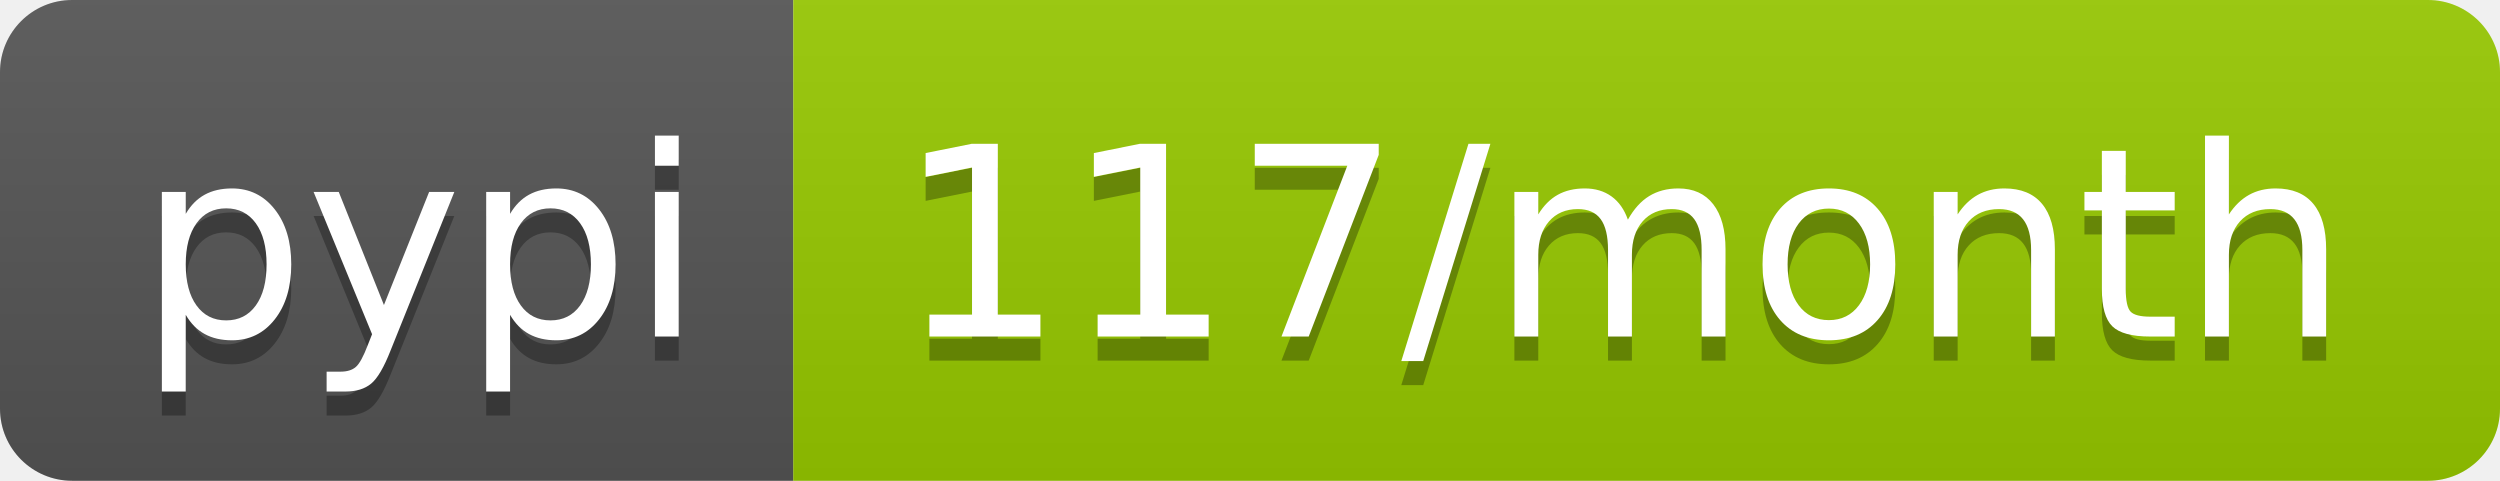
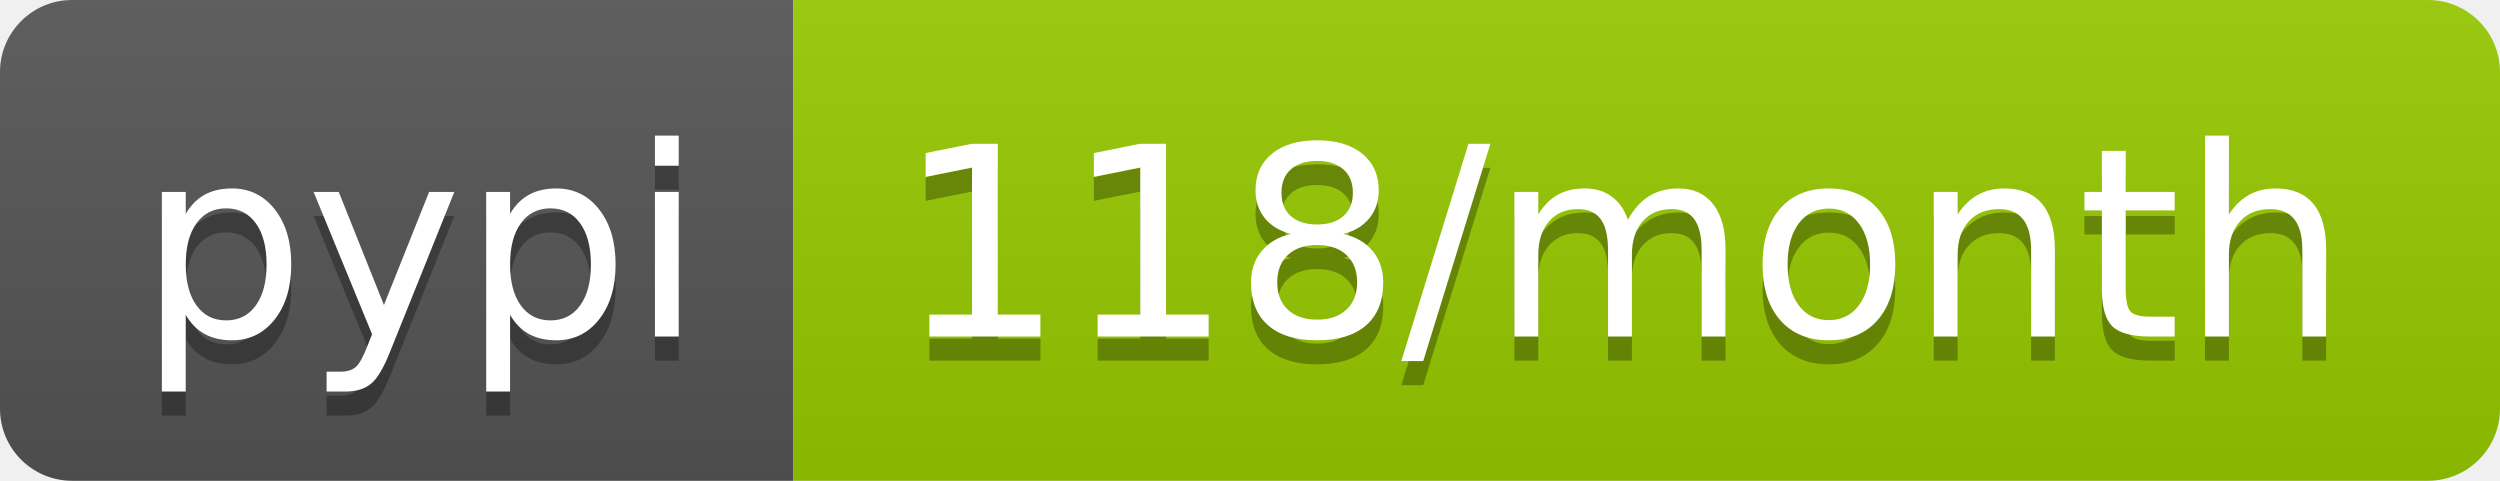
<svg xmlns="http://www.w3.org/2000/svg" width="104" height="20">
  <linearGradient id="b" x2="0" y2="100%">
    <stop offset="0" stop-color="#bbb" stop-opacity=".1" />
    <stop offset="1" stop-opacity=".1" />
  </linearGradient>
  <clipPath id="a">
    <rect width="104" height="20" rx="3" fill="#fff" />
  </clipPath>
  <g clip-path="url(#a)">
    <path fill="#555" d="M0 0h33v20H0z" />
    <path fill="#97ca00" d="M33 0h71v20H33z" />
    <path fill="url(#b)" d="M0 0h104v20H0z" />
  </g>
  <g fill="#fff" text-anchor="middle" font-family="DejaVu Sans,Verdana,Geneva,sans-serif" font-size="110">
    <text x="175" y="150" fill="#010101" fill-opacity=".3" transform="scale(.1)" textLength="230">pypi</text>
    <text x="175" y="140" transform="scale(.1)" textLength="230">pypi</text>
-     <text x="675" y="150" fill="#010101" fill-opacity=".3" transform="scale(.1)" textLength="610">117/month</text>
-     <text x="675" y="140" transform="scale(.1)" textLength="610">117/month</text>
+     <text x="675" y="150" fill="#010101" fill-opacity=".3" transform="scale(.1)" textLength="610">118/month</text>
+     <text x="675" y="140" transform="scale(.1)" textLength="610">118/month</text>
  </g>
</svg>
